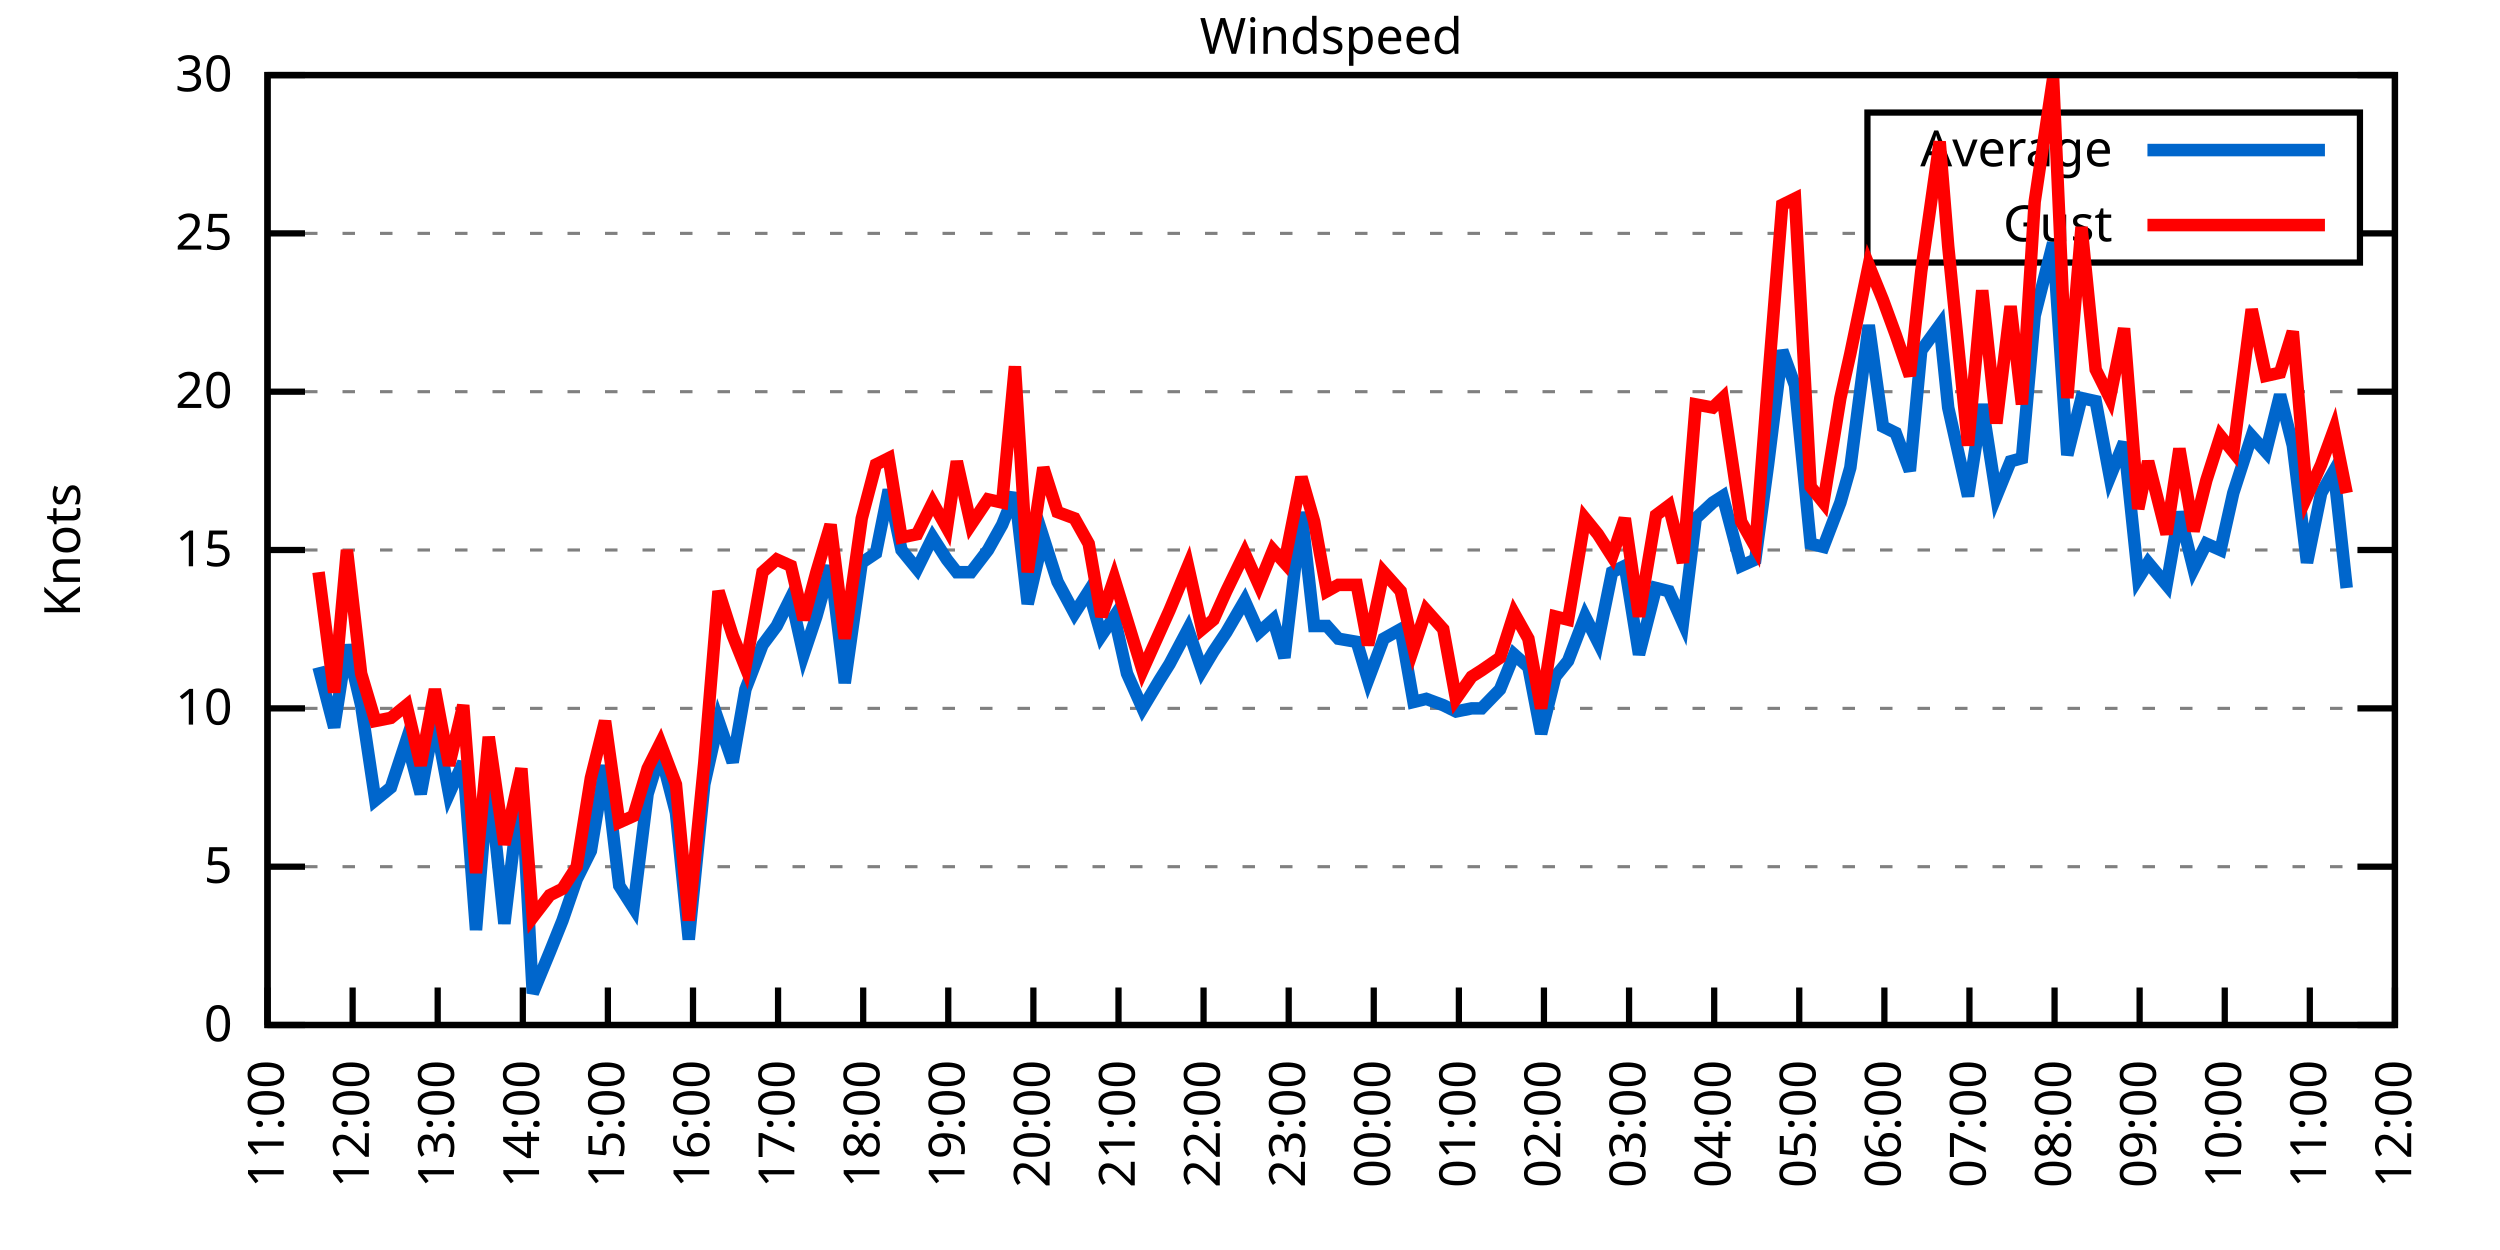
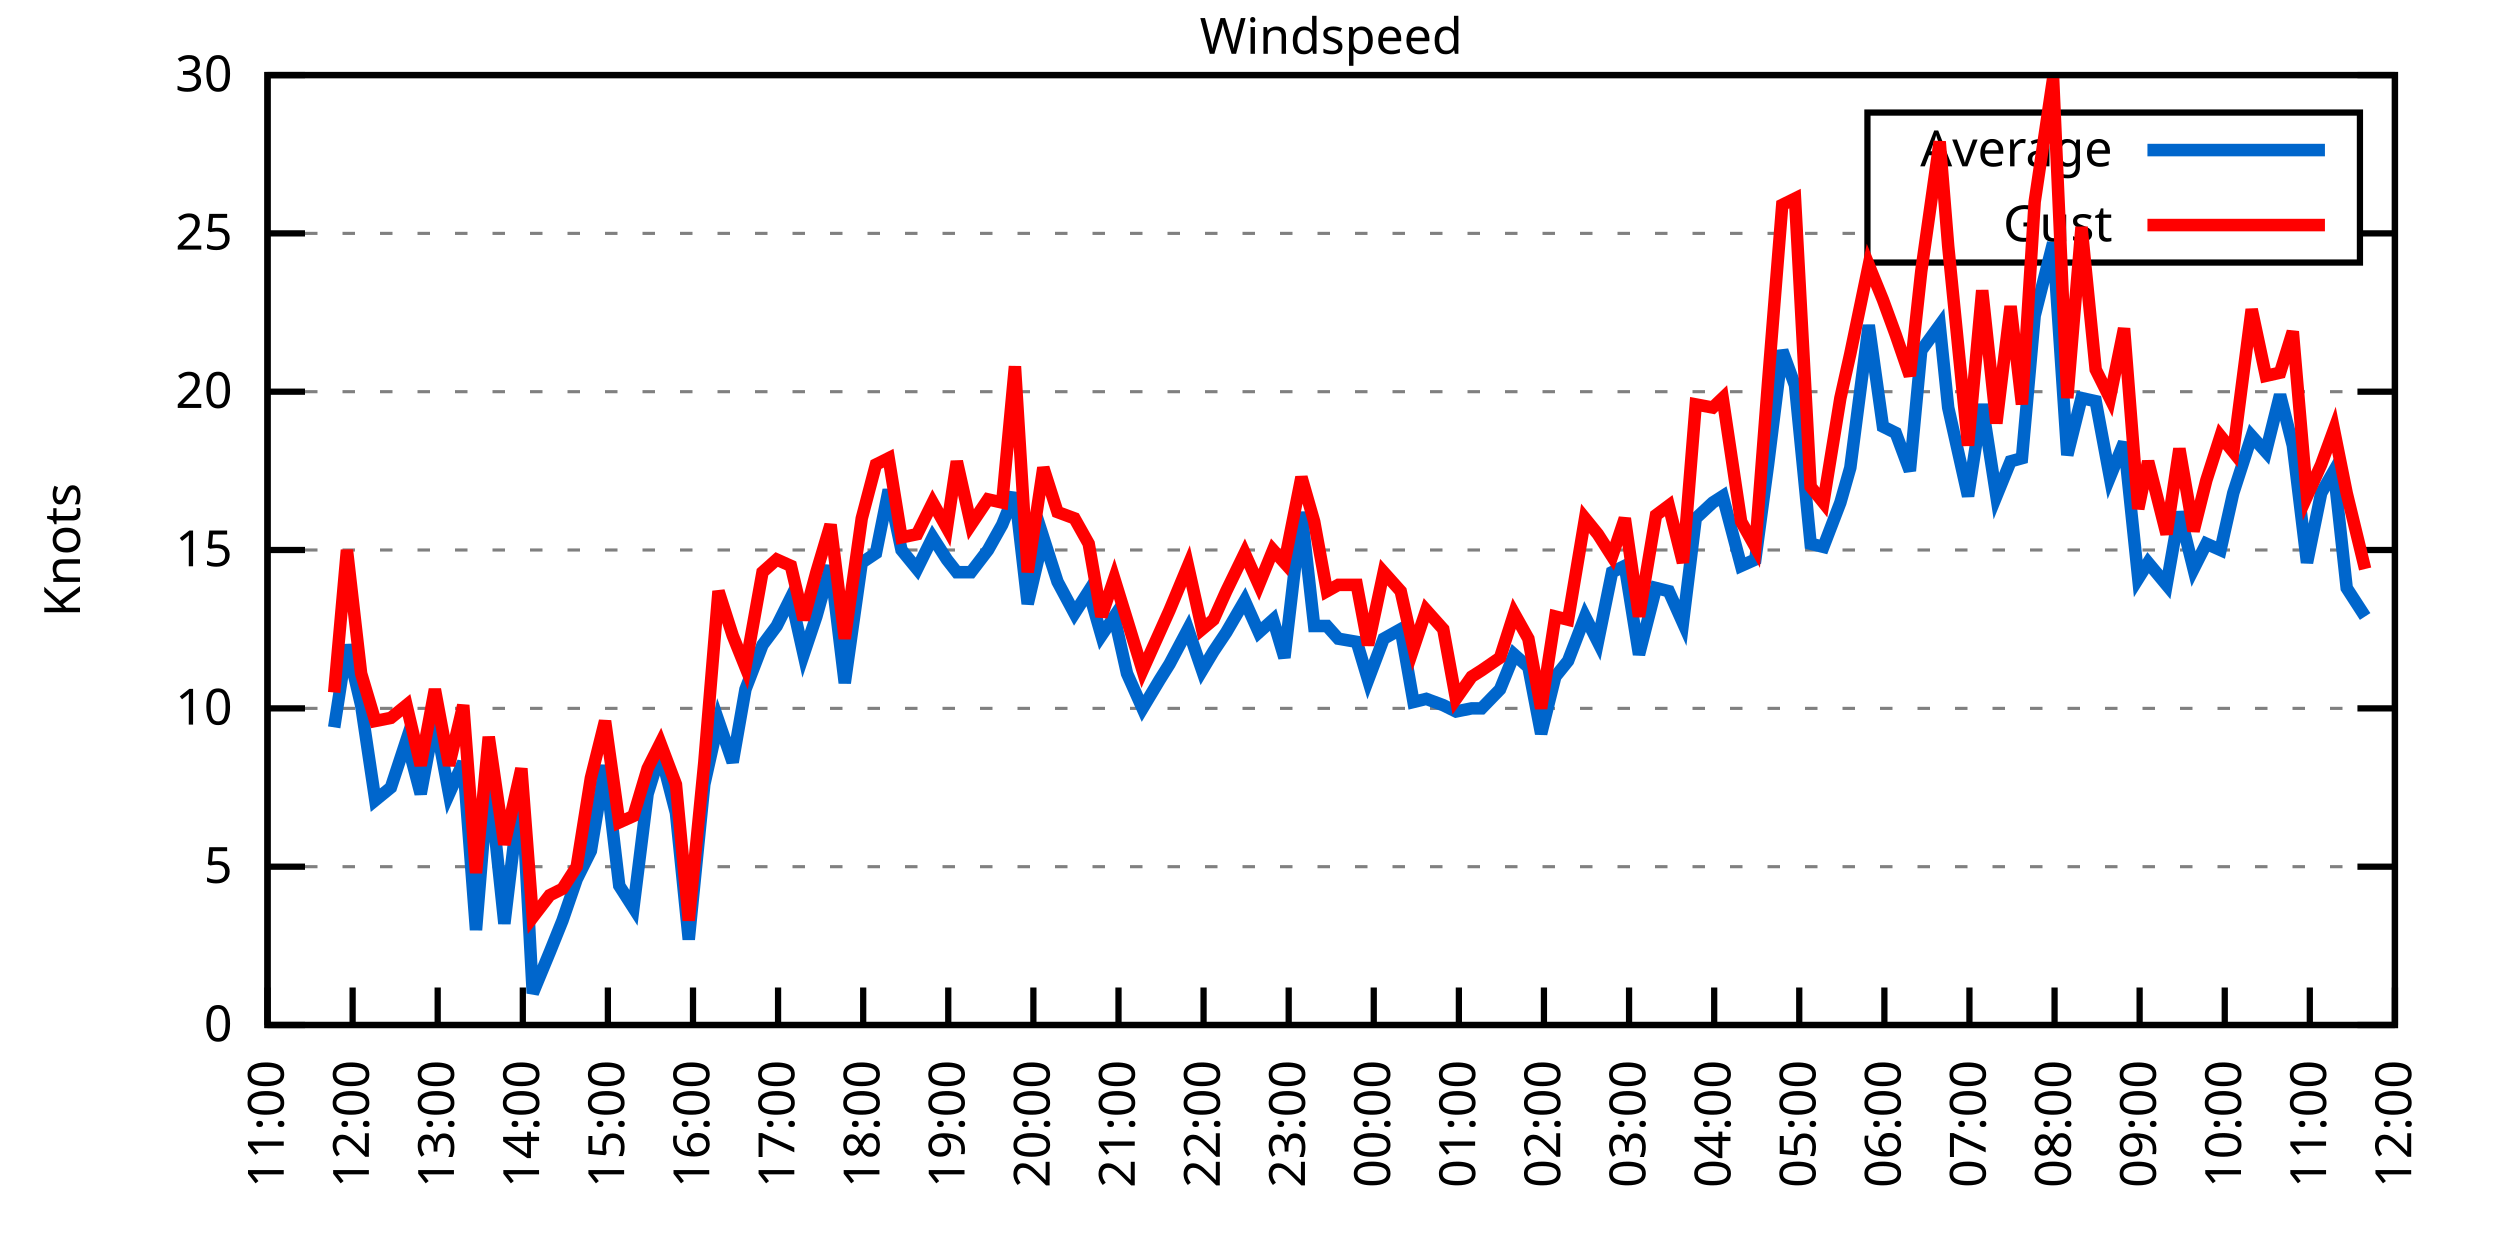
<svg xmlns="http://www.w3.org/2000/svg" xmlns:xlink="http://www.w3.org/1999/xlink" width="400" height="200" viewBox="0 0 400 200">
  <g id="gnuplot_canvas">
    <rect x="0" y="0" width="400" height="200" fill="none" />
    <defs>
      <circle id="gpDot" r="0.5" stroke-width="0.5" stroke="currentColor" />
      <path id="gpPt0" stroke-width="0.333" stroke="currentColor" d="M-1,0 h2 M0,-1 v2" />
      <path id="gpPt1" stroke-width="0.333" stroke="currentColor" d="M-1,-1 L1,1 M1,-1 L-1,1" />
      <path id="gpPt2" stroke-width="0.333" stroke="currentColor" d="M-1,0 L1,0 M0,-1 L0,1 M-1,-1 L1,1 M-1,1 L1,-1" />
      <rect id="gpPt3" stroke-width="0.333" stroke="currentColor" x="-1" y="-1" width="2" height="2" />
      <rect id="gpPt4" stroke-width="0.333" stroke="currentColor" fill="currentColor" x="-1" y="-1" width="2" height="2" />
      <circle id="gpPt5" stroke-width="0.333" stroke="currentColor" cx="0" cy="0" r="1" />
      <use xlink:href="#gpPt5" id="gpPt6" fill="currentColor" stroke="none" />
      <path id="gpPt7" stroke-width="0.333" stroke="currentColor" d="M0,-1.33 L-1.33,0.67 L1.33,0.67 z" />
      <use xlink:href="#gpPt7" id="gpPt8" fill="currentColor" stroke="none" />
      <use xlink:href="#gpPt7" id="gpPt9" stroke="currentColor" transform="rotate(180)" />
      <use xlink:href="#gpPt9" id="gpPt10" fill="currentColor" stroke="none" />
      <use xlink:href="#gpPt3" id="gpPt11" stroke="currentColor" transform="rotate(45)" />
      <use xlink:href="#gpPt11" id="gpPt12" fill="currentColor" stroke="none" />
      <path id="gpPt13" stroke-width="0.333" stroke="currentColor" d="M0,1.330 L1.265,0.411 L0.782,-1.067 L-0.782,-1.076 L-1.265,0.411 z" />
      <use xlink:href="#gpPt13" id="gpPt14" fill="currentColor" stroke="none" />
      <filter id="textbox" filterUnits="objectBoundingBox" x="0" y="0" height="1" width="1">
        <feFlood flood-color="white" flood-opacity="1" result="bgnd" />
        <feComposite in="SourceGraphic" in2="bgnd" operator="atop" />
      </filter>
      <filter id="greybox" filterUnits="objectBoundingBox" x="0" y="0" height="1" width="1">
        <feFlood flood-color="lightgrey" flood-opacity="1" result="grey" />
        <feComposite in="SourceGraphic" in2="grey" operator="atop" />
      </filter>
    </defs>
    <g fill="none" color="white" stroke="currentColor" stroke-width="1.00" stroke-linecap="butt" stroke-linejoin="miter">
</g>
    <g fill="none" color="black" stroke="currentColor" stroke-width="1.00" stroke-linecap="butt" stroke-linejoin="miter">
      <g stroke="none" shape-rendering="crispEdges">
        <polygon fill="rgb(255, 255, 255)" points="42.80,164.00 383.18,164.00 383.18,12.02 42.80,12.02 " />
      </g>
    </g>
    <g fill="none" color="black" stroke="currentColor" stroke-width="1.00" stroke-linecap="butt" stroke-linejoin="miter">
</g>
    <g fill="none" color="black" stroke="black" stroke-width="0.50" stroke-linecap="butt" stroke-linejoin="miter">
</g>
    <g fill="none" color="gray" stroke="currentColor" stroke-width="0.50" stroke-linecap="butt" stroke-linejoin="miter">
      <path stroke="gray" stroke-dasharray="2,4" class="gridline" d="M42.80,164.00 L383.19,164.00  " />
    </g>
    <g fill="none" color="gray" stroke="gray" stroke-width="1.00" stroke-linecap="butt" stroke-linejoin="miter">
</g>
    <g fill="none" color="black" stroke="currentColor" stroke-width="1.00" stroke-linecap="butt" stroke-linejoin="miter">
      <path stroke="black" d="M42.80,164.00 L48.80,164.00 M383.19,164.00 L377.19,164.00  " />
      <g transform="translate(37.20,166.60)" stroke="none" fill="black" font-family="Sans" font-size="8.00" text-anchor="end">
        <text>
          <tspan font-family="Sans"> 0</tspan>
        </text>
      </g>
    </g>
    <g fill="none" color="black" stroke="currentColor" stroke-width="1.00" stroke-linecap="butt" stroke-linejoin="miter">
</g>
    <g fill="none" color="black" stroke="black" stroke-width="0.50" stroke-linecap="butt" stroke-linejoin="miter">
</g>
    <g fill="none" color="gray" stroke="currentColor" stroke-width="0.50" stroke-linecap="butt" stroke-linejoin="miter">
      <path stroke="gray" stroke-dasharray="2,4" class="gridline" d="M42.80,138.67 L383.19,138.67  " />
    </g>
    <g fill="none" color="gray" stroke="gray" stroke-width="1.00" stroke-linecap="butt" stroke-linejoin="miter">
</g>
    <g fill="none" color="black" stroke="currentColor" stroke-width="1.00" stroke-linecap="butt" stroke-linejoin="miter">
      <path stroke="black" d="M42.80,138.67 L48.80,138.67 M383.19,138.67 L377.19,138.67  " />
      <g transform="translate(37.20,141.27)" stroke="none" fill="black" font-family="Sans" font-size="8.00" text-anchor="end">
        <text>
          <tspan font-family="Sans"> 5</tspan>
        </text>
      </g>
    </g>
    <g fill="none" color="black" stroke="currentColor" stroke-width="1.00" stroke-linecap="butt" stroke-linejoin="miter">
</g>
    <g fill="none" color="black" stroke="black" stroke-width="0.50" stroke-linecap="butt" stroke-linejoin="miter">
</g>
    <g fill="none" color="gray" stroke="currentColor" stroke-width="0.50" stroke-linecap="butt" stroke-linejoin="miter">
      <path stroke="gray" stroke-dasharray="2,4" class="gridline" d="M42.80,113.34 L383.19,113.34  " />
    </g>
    <g fill="none" color="gray" stroke="gray" stroke-width="1.00" stroke-linecap="butt" stroke-linejoin="miter">
</g>
    <g fill="none" color="black" stroke="currentColor" stroke-width="1.00" stroke-linecap="butt" stroke-linejoin="miter">
      <path stroke="black" d="M42.80,113.34 L48.80,113.34 M383.19,113.34 L377.19,113.34  " />
      <g transform="translate(37.20,115.94)" stroke="none" fill="black" font-family="Sans" font-size="8.00" text-anchor="end">
        <text>
          <tspan font-family="Sans"> 10</tspan>
        </text>
      </g>
    </g>
    <g fill="none" color="black" stroke="currentColor" stroke-width="1.00" stroke-linecap="butt" stroke-linejoin="miter">
</g>
    <g fill="none" color="black" stroke="black" stroke-width="0.50" stroke-linecap="butt" stroke-linejoin="miter">
</g>
    <g fill="none" color="gray" stroke="currentColor" stroke-width="0.50" stroke-linecap="butt" stroke-linejoin="miter">
      <path stroke="gray" stroke-dasharray="2,4" class="gridline" d="M42.80,88.00 L383.19,88.00  " />
    </g>
    <g fill="none" color="gray" stroke="gray" stroke-width="1.00" stroke-linecap="butt" stroke-linejoin="miter">
</g>
    <g fill="none" color="black" stroke="currentColor" stroke-width="1.00" stroke-linecap="butt" stroke-linejoin="miter">
      <path stroke="black" d="M42.80,88.00 L48.80,88.00 M383.19,88.00 L377.19,88.00  " />
      <g transform="translate(37.20,90.60)" stroke="none" fill="black" font-family="Sans" font-size="8.00" text-anchor="end">
        <text>
          <tspan font-family="Sans"> 15</tspan>
        </text>
      </g>
    </g>
    <g fill="none" color="black" stroke="currentColor" stroke-width="1.00" stroke-linecap="butt" stroke-linejoin="miter">
</g>
    <g fill="none" color="black" stroke="black" stroke-width="0.50" stroke-linecap="butt" stroke-linejoin="miter">
</g>
    <g fill="none" color="gray" stroke="currentColor" stroke-width="0.50" stroke-linecap="butt" stroke-linejoin="miter">
      <path stroke="gray" stroke-dasharray="2,4" class="gridline" d="M42.80,62.67 L383.19,62.67  " />
    </g>
    <g fill="none" color="gray" stroke="gray" stroke-width="1.00" stroke-linecap="butt" stroke-linejoin="miter">
</g>
    <g fill="none" color="black" stroke="currentColor" stroke-width="1.00" stroke-linecap="butt" stroke-linejoin="miter">
      <path stroke="black" d="M42.80,62.67 L48.80,62.67 M383.19,62.67 L377.19,62.67  " />
      <g transform="translate(37.20,65.27)" stroke="none" fill="black" font-family="Sans" font-size="8.00" text-anchor="end">
        <text>
          <tspan font-family="Sans"> 20</tspan>
        </text>
      </g>
    </g>
    <g fill="none" color="black" stroke="currentColor" stroke-width="1.00" stroke-linecap="butt" stroke-linejoin="miter">
</g>
    <g fill="none" color="black" stroke="black" stroke-width="0.50" stroke-linecap="butt" stroke-linejoin="miter">
</g>
    <g fill="none" color="gray" stroke="currentColor" stroke-width="0.50" stroke-linecap="butt" stroke-linejoin="miter">
      <path stroke="gray" stroke-dasharray="2,4" class="gridline" d="M42.80,37.34 L298.79,37.34 M377.59,37.34 L383.19,37.34  " />
    </g>
    <g fill="none" color="gray" stroke="gray" stroke-width="1.00" stroke-linecap="butt" stroke-linejoin="miter">
</g>
    <g fill="none" color="black" stroke="currentColor" stroke-width="1.00" stroke-linecap="butt" stroke-linejoin="miter">
      <path stroke="black" d="M42.80,37.34 L48.80,37.34 M383.19,37.34 L377.19,37.34  " />
      <g transform="translate(37.20,39.94)" stroke="none" fill="black" font-family="Sans" font-size="8.00" text-anchor="end">
        <text>
          <tspan font-family="Sans"> 25</tspan>
        </text>
      </g>
    </g>
    <g fill="none" color="black" stroke="currentColor" stroke-width="1.00" stroke-linecap="butt" stroke-linejoin="miter">
</g>
    <g fill="none" color="black" stroke="black" stroke-width="0.50" stroke-linecap="butt" stroke-linejoin="miter">
</g>
    <g fill="none" color="gray" stroke="currentColor" stroke-width="0.50" stroke-linecap="butt" stroke-linejoin="miter">
      <path stroke="gray" stroke-dasharray="2,4" class="gridline" d="M42.80,12.01 L383.19,12.01  " />
    </g>
    <g fill="none" color="gray" stroke="gray" stroke-width="1.00" stroke-linecap="butt" stroke-linejoin="miter">
</g>
    <g fill="none" color="black" stroke="currentColor" stroke-width="1.00" stroke-linecap="butt" stroke-linejoin="miter">
      <path stroke="black" d="M42.80,12.01 L48.80,12.01 M383.19,12.01 L377.19,12.01  " />
      <g transform="translate(37.20,14.61)" stroke="none" fill="black" font-family="Sans" font-size="8.00" text-anchor="end">
        <text>
          <tspan font-family="Sans"> 30</tspan>
        </text>
      </g>
    </g>
    <g fill="none" color="black" stroke="currentColor" stroke-width="1.00" stroke-linecap="butt" stroke-linejoin="miter">
      <path stroke="black" d="M42.80,164.00 L42.80,158.00  " />
      <g transform="translate(45.40,169.60) rotate(270.00)" stroke="none" fill="black" font-family="Sans" font-size="8.00" text-anchor="end">
        <text>
          <tspan font-family="Sans">11:00</tspan>
        </text>
      </g>
    </g>
    <g fill="none" color="black" stroke="currentColor" stroke-width="1.00" stroke-linecap="butt" stroke-linejoin="miter">
      <path stroke="black" d="M56.42,164.00 L56.42,158.00  " />
      <g transform="translate(59.02,169.60) rotate(270.00)" stroke="none" fill="black" font-family="Sans" font-size="8.00" text-anchor="end">
        <text>
          <tspan font-family="Sans">12:00</tspan>
        </text>
      </g>
    </g>
    <g fill="none" color="black" stroke="currentColor" stroke-width="1.00" stroke-linecap="butt" stroke-linejoin="miter">
      <path stroke="black" d="M70.03,164.00 L70.03,158.00  " />
      <g transform="translate(72.63,169.60) rotate(270.00)" stroke="none" fill="black" font-family="Sans" font-size="8.00" text-anchor="end">
        <text>
          <tspan font-family="Sans">13:00</tspan>
        </text>
      </g>
    </g>
    <g fill="none" color="black" stroke="currentColor" stroke-width="1.00" stroke-linecap="butt" stroke-linejoin="miter">
      <path stroke="black" d="M83.65,164.00 L83.65,158.00  " />
      <g transform="translate(86.25,169.60) rotate(270.00)" stroke="none" fill="black" font-family="Sans" font-size="8.00" text-anchor="end">
        <text>
          <tspan font-family="Sans">14:00</tspan>
        </text>
      </g>
    </g>
    <g fill="none" color="black" stroke="currentColor" stroke-width="1.00" stroke-linecap="butt" stroke-linejoin="miter">
      <path stroke="black" d="M97.26,164.00 L97.26,158.00  " />
      <g transform="translate(99.86,169.60) rotate(270.00)" stroke="none" fill="black" font-family="Sans" font-size="8.00" text-anchor="end">
        <text>
          <tspan font-family="Sans">15:00</tspan>
        </text>
      </g>
    </g>
    <g fill="none" color="black" stroke="currentColor" stroke-width="1.00" stroke-linecap="butt" stroke-linejoin="miter">
      <path stroke="black" d="M110.88,164.00 L110.88,158.00  " />
      <g transform="translate(113.48,169.60) rotate(270.00)" stroke="none" fill="black" font-family="Sans" font-size="8.00" text-anchor="end">
        <text>
          <tspan font-family="Sans">16:00</tspan>
        </text>
      </g>
    </g>
    <g fill="none" color="black" stroke="currentColor" stroke-width="1.00" stroke-linecap="butt" stroke-linejoin="miter">
      <path stroke="black" d="M124.49,164.00 L124.49,158.00  " />
      <g transform="translate(127.09,169.60) rotate(270.00)" stroke="none" fill="black" font-family="Sans" font-size="8.00" text-anchor="end">
        <text>
          <tspan font-family="Sans">17:00</tspan>
        </text>
      </g>
    </g>
    <g fill="none" color="black" stroke="currentColor" stroke-width="1.00" stroke-linecap="butt" stroke-linejoin="miter">
      <path stroke="black" d="M138.11,164.00 L138.11,158.00  " />
      <g transform="translate(140.71,169.60) rotate(270.00)" stroke="none" fill="black" font-family="Sans" font-size="8.00" text-anchor="end">
        <text>
          <tspan font-family="Sans">18:00</tspan>
        </text>
      </g>
    </g>
    <g fill="none" color="black" stroke="currentColor" stroke-width="1.00" stroke-linecap="butt" stroke-linejoin="miter">
      <path stroke="black" d="M151.72,164.00 L151.72,158.00  " />
      <g transform="translate(154.32,169.60) rotate(270.00)" stroke="none" fill="black" font-family="Sans" font-size="8.00" text-anchor="end">
        <text>
          <tspan font-family="Sans">19:00</tspan>
        </text>
      </g>
    </g>
    <g fill="none" color="black" stroke="currentColor" stroke-width="1.00" stroke-linecap="butt" stroke-linejoin="miter">
      <path stroke="black" d="M165.34,164.00 L165.34,158.00  " />
      <g transform="translate(167.94,169.60) rotate(270.00)" stroke="none" fill="black" font-family="Sans" font-size="8.00" text-anchor="end">
        <text>
          <tspan font-family="Sans">20:00</tspan>
        </text>
      </g>
    </g>
    <g fill="none" color="black" stroke="currentColor" stroke-width="1.00" stroke-linecap="butt" stroke-linejoin="miter">
      <path stroke="black" d="M178.96,164.00 L178.96,158.00  " />
      <g transform="translate(181.56,169.60) rotate(270.00)" stroke="none" fill="black" font-family="Sans" font-size="8.00" text-anchor="end">
        <text>
          <tspan font-family="Sans">21:00</tspan>
        </text>
      </g>
    </g>
    <g fill="none" color="black" stroke="currentColor" stroke-width="1.00" stroke-linecap="butt" stroke-linejoin="miter">
      <path stroke="black" d="M192.57,164.00 L192.57,158.00  " />
      <g transform="translate(195.17,169.60) rotate(270.00)" stroke="none" fill="black" font-family="Sans" font-size="8.00" text-anchor="end">
        <text>
          <tspan font-family="Sans">22:00</tspan>
        </text>
      </g>
    </g>
    <g fill="none" color="black" stroke="currentColor" stroke-width="1.00" stroke-linecap="butt" stroke-linejoin="miter">
      <path stroke="black" d="M206.19,164.00 L206.19,158.00  " />
      <g transform="translate(208.79,169.60) rotate(270.00)" stroke="none" fill="black" font-family="Sans" font-size="8.00" text-anchor="end">
        <text>
          <tspan font-family="Sans">23:00</tspan>
        </text>
      </g>
    </g>
    <g fill="none" color="black" stroke="currentColor" stroke-width="1.00" stroke-linecap="butt" stroke-linejoin="miter">
      <path stroke="black" d="M219.80,164.00 L219.80,158.00  " />
      <g transform="translate(222.40,169.60) rotate(270.00)" stroke="none" fill="black" font-family="Sans" font-size="8.00" text-anchor="end">
        <text>
          <tspan font-family="Sans">00:00</tspan>
        </text>
      </g>
    </g>
    <g fill="none" color="black" stroke="currentColor" stroke-width="1.00" stroke-linecap="butt" stroke-linejoin="miter">
      <path stroke="black" d="M233.42,164.00 L233.42,158.00  " />
      <g transform="translate(236.02,169.60) rotate(270.00)" stroke="none" fill="black" font-family="Sans" font-size="8.00" text-anchor="end">
        <text>
          <tspan font-family="Sans">01:00</tspan>
        </text>
      </g>
    </g>
    <g fill="none" color="black" stroke="currentColor" stroke-width="1.00" stroke-linecap="butt" stroke-linejoin="miter">
      <path stroke="black" d="M247.03,164.00 L247.03,158.00  " />
      <g transform="translate(249.63,169.60) rotate(270.00)" stroke="none" fill="black" font-family="Sans" font-size="8.00" text-anchor="end">
        <text>
          <tspan font-family="Sans">02:00</tspan>
        </text>
      </g>
    </g>
    <g fill="none" color="black" stroke="currentColor" stroke-width="1.00" stroke-linecap="butt" stroke-linejoin="miter">
      <path stroke="black" d="M260.65,164.00 L260.65,158.00  " />
      <g transform="translate(263.25,169.60) rotate(270.00)" stroke="none" fill="black" font-family="Sans" font-size="8.00" text-anchor="end">
        <text>
          <tspan font-family="Sans">03:00</tspan>
        </text>
      </g>
    </g>
    <g fill="none" color="black" stroke="currentColor" stroke-width="1.00" stroke-linecap="butt" stroke-linejoin="miter">
      <path stroke="black" d="M274.27,164.00 L274.27,158.00  " />
      <g transform="translate(276.87,169.60) rotate(270.00)" stroke="none" fill="black" font-family="Sans" font-size="8.00" text-anchor="end">
        <text>
          <tspan font-family="Sans">04:00</tspan>
        </text>
      </g>
    </g>
    <g fill="none" color="black" stroke="currentColor" stroke-width="1.00" stroke-linecap="butt" stroke-linejoin="miter">
      <path stroke="black" d="M287.88,164.00 L287.88,158.00  " />
      <g transform="translate(290.48,169.60) rotate(270.00)" stroke="none" fill="black" font-family="Sans" font-size="8.00" text-anchor="end">
        <text>
          <tspan font-family="Sans">05:00</tspan>
        </text>
      </g>
    </g>
    <g fill="none" color="black" stroke="currentColor" stroke-width="1.00" stroke-linecap="butt" stroke-linejoin="miter">
      <path stroke="black" d="M301.50,164.00 L301.50,158.00  " />
      <g transform="translate(304.10,169.60) rotate(270.00)" stroke="none" fill="black" font-family="Sans" font-size="8.00" text-anchor="end">
        <text>
          <tspan font-family="Sans">06:00</tspan>
        </text>
      </g>
    </g>
    <g fill="none" color="black" stroke="currentColor" stroke-width="1.00" stroke-linecap="butt" stroke-linejoin="miter">
      <path stroke="black" d="M315.11,164.00 L315.11,158.00  " />
      <g transform="translate(317.71,169.60) rotate(270.00)" stroke="none" fill="black" font-family="Sans" font-size="8.00" text-anchor="end">
        <text>
          <tspan font-family="Sans">07:00</tspan>
        </text>
      </g>
    </g>
    <g fill="none" color="black" stroke="currentColor" stroke-width="1.00" stroke-linecap="butt" stroke-linejoin="miter">
      <path stroke="black" d="M328.73,164.00 L328.73,158.00  " />
      <g transform="translate(331.33,169.60) rotate(270.00)" stroke="none" fill="black" font-family="Sans" font-size="8.00" text-anchor="end">
        <text>
          <tspan font-family="Sans">08:00</tspan>
        </text>
      </g>
    </g>
    <g fill="none" color="black" stroke="currentColor" stroke-width="1.00" stroke-linecap="butt" stroke-linejoin="miter">
      <path stroke="black" d="M342.34,164.00 L342.34,158.00  " />
      <g transform="translate(344.94,169.60) rotate(270.00)" stroke="none" fill="black" font-family="Sans" font-size="8.00" text-anchor="end">
        <text>
          <tspan font-family="Sans">09:00</tspan>
        </text>
      </g>
    </g>
    <g fill="none" color="black" stroke="currentColor" stroke-width="1.00" stroke-linecap="butt" stroke-linejoin="miter">
      <path stroke="black" d="M355.96,164.00 L355.96,158.00  " />
      <g transform="translate(358.56,169.60) rotate(270.00)" stroke="none" fill="black" font-family="Sans" font-size="8.00" text-anchor="end">
        <text>
          <tspan font-family="Sans">10:00</tspan>
        </text>
      </g>
    </g>
    <g fill="none" color="black" stroke="currentColor" stroke-width="1.00" stroke-linecap="butt" stroke-linejoin="miter">
      <path stroke="black" d="M369.57,164.00 L369.57,158.00  " />
      <g transform="translate(372.17,169.60) rotate(270.00)" stroke="none" fill="black" font-family="Sans" font-size="8.00" text-anchor="end">
        <text>
          <tspan font-family="Sans">11:00</tspan>
        </text>
      </g>
    </g>
    <g fill="none" color="black" stroke="currentColor" stroke-width="1.00" stroke-linecap="butt" stroke-linejoin="miter">
      <path stroke="black" d="M383.19,164.00 L383.19,158.00  " />
      <g transform="translate(385.79,169.60) rotate(270.00)" stroke="none" fill="black" font-family="Sans" font-size="8.00" text-anchor="end">
        <text>
          <tspan font-family="Sans">12:00</tspan>
        </text>
      </g>
    </g>
    <g fill="none" color="black" stroke="currentColor" stroke-width="1.00" stroke-linecap="butt" stroke-linejoin="miter">
</g>
    <g fill="none" color="black" stroke="currentColor" stroke-width="1.00" stroke-linecap="butt" stroke-linejoin="miter">
      <path stroke="black" d="M42.80,12.01 L42.80,164.00 L383.19,164.00 L383.19,12.01 L42.80,12.01 Z  " />
    </g>
    <g fill="none" color="black" stroke="currentColor" stroke-width="1.00" stroke-linecap="butt" stroke-linejoin="miter">
</g>
    <g fill="none" color="black" stroke="currentColor" stroke-width="1.00" stroke-linecap="butt" stroke-linejoin="miter">
      <path stroke="black" d="M298.79,42.01 L298.79,18.01 L377.59,18.01 L377.59,42.01 L298.79,42.01 Z  " />
    </g>
    <g id="Windspeed_plot_1">
      <g fill="none" color="white" stroke="black" stroke-width="2.00" stroke-linecap="butt" stroke-linejoin="miter">
</g>
      <g fill="none" color="black" stroke="currentColor" stroke-width="2.00" stroke-linecap="butt" stroke-linejoin="miter">
        <g transform="translate(337.99,26.61)" stroke="none" fill="black" font-family="Sans" font-size="8.00" text-anchor="end">
          <text>
            <tspan font-family="Sans">Average</tspan>
          </text>
        </g>
      </g>
      <g fill="none" color="black" stroke="currentColor" stroke-width="2.00" stroke-linecap="butt" stroke-linejoin="miter">
-         <path stroke="rgb(  0, 102, 204)" d="M343.59,24.01 L371.99,24.01 M50.97,106.75 L53.47,116.38 L55.51,103.20 L57.78,112.83 L60.05,128.03 L62.54,126.00   L65.04,118.40 L67.31,127.02 L69.58,114.86 L71.85,127.02 L74.12,121.95 L76.16,148.80 L78.20,123.98 L80.70,147.79   L83.42,124.99 L85.24,158.93 L87.96,152.35 L90.00,147.28 L92.27,140.69 L94.54,136.14 L96.81,122.46 L99.08,141.71   L101.35,145.25 L103.62,127.02 L105.66,120.43 L108.15,130.06 L110.20,150.32 L112.69,125.50 L114.96,115.36 L117.23,121.95   L119.27,110.30 L122.00,103.20 L124.27,100.16 L126.54,95.60 L128.58,104.72 L130.62,98.64 L132.89,90.54 L135.16,109.28   L137.88,90.03 L140.15,88.51 L142.19,78.38 L144.24,88.00 L146.73,91.04 L149.23,85.98 L151.50,89.52 L153.09,91.55   L155.36,91.55 L158.08,88.00 L160.35,83.95 L162.39,78.89 L164.43,96.62 L166.93,85.98 L169.20,93.07 L171.92,98.14   L174.19,94.59 L176.23,101.68 L178.28,98.64 L180.32,107.76 L182.81,113.34 L185.54,108.78 L187.13,106.24 L190.08,100.67   L192.34,107.26 L194.16,104.22 L196.20,101.18 L199.15,96.11 L201.42,101.18 L203.69,99.15 L205.51,105.23 L208.23,81.93   L210.27,100.16 L212.31,100.16 L214.13,102.19 L217.08,102.70 L218.90,108.78 L221.39,102.19 L224.11,100.67 L226.16,112.32   L228.20,111.82 L230.92,112.83 L232.96,113.84 L235.46,113.34 L237.05,113.34 L240.00,110.30 L242.27,104.72 L244.54,106.75   L246.58,117.39 L248.85,108.27 L250.89,105.74 L253.61,98.64 L255.66,102.70 L257.93,91.55 L259.97,90.54 L262.24,104.72   L264.96,94.08 L267.00,94.59 L269.27,99.66 L271.32,82.94 L274.04,80.41 L275.63,79.39 L278.58,90.54 L280.85,89.52   L282.89,74.33 L285.16,56.09 L287.20,61.66 L289.70,86.99 L291.74,87.50 L294.46,80.41 L296.05,74.83 L299.00,52.03   L301.27,68.25 L303.31,69.26 L305.58,75.34 L307.40,56.09 L310.35,52.03 L311.71,65.21 L314.89,79.39 L317.15,64.70   L319.42,79.39 L321.69,73.82 L323.51,73.31 L325.55,50.51 L328.50,38.86 L330.77,72.81 L333.04,63.69 L335.31,64.19   L337.58,76.35 L339.85,70.78 L342.12,92.56 L343.70,90.03 L346.65,93.58 L348.70,81.93 L350.97,91.04 L353.01,86.99   L355.28,88.00 L357.32,78.89 L360.27,69.77 L362.54,72.30 L364.81,63.18 L366.85,71.29 L369.12,90.03 L371.39,78.89   L373.43,75.34 L375.47,94.08  " />
+         <path stroke="rgb(  0, 102, 204)" d="M343.59,24.01 L371.99,24.01 M53.47,116.38 L55.51,103.20 L57.78,112.83 L60.05,128.03 L62.54,126.00 L65.04,118.40   L67.31,127.02 L69.58,114.86 L71.85,127.02 L74.12,121.95 L76.16,148.80 L78.20,123.98 L80.70,147.79 L83.42,124.99   L85.24,158.93 L87.96,152.35 L90.00,147.28 L92.27,140.69 L94.54,136.14 L96.81,122.46 L99.08,141.71 L101.35,145.25   L103.62,127.02 L105.66,120.43 L108.15,130.06 L110.20,150.32 L112.69,125.50 L114.96,115.36 L117.23,121.95 L119.27,110.30   L122.00,103.20 L124.27,100.16 L126.54,95.60 L128.58,104.72 L130.62,98.64 L132.89,90.54 L135.16,109.28 L137.88,90.03   L140.15,88.51 L142.19,78.38 L144.24,88.00 L146.73,91.04 L149.23,85.98 L151.50,89.52 L153.09,91.55 L155.36,91.55   L158.08,88.00 L160.35,83.95 L162.39,78.89 L164.43,96.62 L166.93,85.98 L169.20,93.07 L171.92,98.14 L174.19,94.59   L176.23,101.68 L178.28,98.64 L180.32,107.76 L182.81,113.34 L185.54,108.78 L187.13,106.24 L190.08,100.67 L192.34,107.26   L194.16,104.22 L196.20,101.18 L199.15,96.11 L201.42,101.18 L203.69,99.15 L205.51,105.23 L208.23,81.93 L210.27,100.16   L212.31,100.16 L214.13,102.19 L217.08,102.70 L218.90,108.78 L221.39,102.19 L224.11,100.67 L226.16,112.32 L228.20,111.82   L230.92,112.83 L232.96,113.84 L235.46,113.34 L237.05,113.34 L240.00,110.30 L242.27,104.72 L244.54,106.75 L246.58,117.39   L248.85,108.27 L250.89,105.74 L253.61,98.64 L255.66,102.70 L257.93,91.55 L259.97,90.54 L262.24,104.72 L264.96,94.08   L267.00,94.59 L269.27,99.66 L271.32,82.94 L274.04,80.41 L275.63,79.39 L278.58,90.54 L280.85,89.52 L282.89,74.33   L285.16,56.09 L287.20,61.66 L289.70,86.99 L291.74,87.50 L294.46,80.41 L296.05,74.83 L299.00,52.03 L301.27,68.25   L303.31,69.26 L305.58,75.34 L307.40,56.09 L310.35,52.03 L311.71,65.21 L314.89,79.39 L317.15,64.70 L319.42,79.39   L321.69,73.82 L323.51,73.31 L325.55,50.51 L328.50,38.86 L330.77,72.81 L333.04,63.69 L335.31,64.19 L337.58,76.35   L339.85,70.78 L342.12,92.56 L343.70,90.03 L346.65,93.58 L348.70,81.93 L350.97,91.04 L353.01,86.99 L355.28,88.00   L357.32,78.89 L360.27,69.77 L362.54,72.30 L364.81,63.18 L366.85,71.29 L369.12,90.03 L371.39,78.89 L373.43,75.34   L375.47,94.08 L378.42,98.64  " />
      </g>
    </g>
    <g id="Windspeed_plot_2">
      <g fill="none" color="black" stroke="currentColor" stroke-width="2.00" stroke-linecap="butt" stroke-linejoin="miter">
        <g transform="translate(337.99,38.61)" stroke="none" fill="black" font-family="Sans" font-size="8.00" text-anchor="end">
          <text>
            <tspan font-family="Sans">Gust</tspan>
          </text>
        </g>
      </g>
      <g fill="none" color="black" stroke="currentColor" stroke-width="2.00" stroke-linecap="butt" stroke-linejoin="miter">
-         <path stroke="rgb(255,   0,   0)" d="M343.59,36.01 L371.99,36.01 M50.97,91.55 L53.47,110.80 L55.51,88.00 L57.78,107.76 L60.05,115.36 L62.54,114.86   L65.04,112.83 L67.31,122.46 L69.58,110.30 L71.85,122.46 L74.12,112.83 L76.16,139.68 L78.20,117.90 L80.70,135.12   L83.42,122.96 L85.24,146.77 L87.96,143.23 L90.00,142.21 L92.27,138.67 L94.54,124.48 L96.81,115.36 L99.08,131.58   L101.35,130.56 L103.62,122.96 L105.66,118.91 L108.15,125.50 L110.20,147.28 L112.69,121.95 L114.96,94.59 L117.23,101.68   L119.27,106.75 L122.00,91.55 L124.27,89.52 L126.54,90.54 L128.58,99.15 L130.62,91.55 L132.89,83.95 L135.16,102.19   L137.88,82.94 L140.15,74.33 L142.19,73.31 L144.24,85.98 L146.73,85.47 L149.23,80.41 L151.50,84.46 L153.09,73.82   L155.36,83.95 L158.08,79.90 L160.35,80.41 L162.39,58.62 L164.43,91.55 L166.93,74.83 L169.20,81.93 L171.92,82.94   L174.19,86.99 L176.23,98.64 L178.28,92.56 L180.32,99.15 L182.81,107.26 L185.54,101.18 L187.13,97.63 L190.08,90.54   L192.34,100.67 L194.16,99.15 L196.20,94.59 L199.15,88.51 L201.42,93.58 L203.69,88.00 L205.51,90.03 L208.23,76.35   L210.27,83.45 L212.31,94.59 L214.13,93.58 L217.08,93.58 L218.90,103.20 L221.39,91.55 L224.11,94.59 L226.16,103.71   L228.20,97.63 L230.92,100.67 L232.96,111.82 L235.46,108.27 L237.05,107.26 L240.00,105.23 L242.27,98.14 L244.54,102.19   L246.58,113.34 L248.85,98.64 L250.89,99.15 L253.61,82.94 L255.66,85.47 L257.93,89.02 L259.97,82.94 L262.24,98.64   L264.96,82.43 L267.00,80.91 L269.27,90.03 L271.32,64.70 L274.04,65.21 L275.63,63.69 L278.58,83.45 L280.85,87.50   L282.89,61.15 L285.16,32.78 L287.20,31.77 L289.70,77.87 L291.74,80.41 L294.46,63.69 L296.05,56.59 L299.00,42.41   L301.27,47.98 L303.31,53.55 L305.58,60.14 L307.40,43.42 L310.35,22.65 L311.71,39.37 L314.89,71.29 L317.15,46.46   L319.42,67.74 L321.69,48.99 L323.51,64.70 L325.55,32.28 L328.50,12.52 L330.77,63.69 L333.04,36.33 L335.31,59.13   L337.58,63.69 L339.85,52.54 L342.12,81.42 L343.70,73.82 L346.65,85.47 L348.70,71.79 L350.97,84.97 L353.01,76.86   L355.28,69.77 L357.32,72.30 L360.27,49.50 L362.54,60.14 L364.81,59.63 L366.85,53.05 L369.12,79.39 L371.39,74.33   L373.43,68.75 L375.47,78.89  " />
+         <path stroke="rgb(255,   0,   0)" d="M343.59,36.01 L371.99,36.01 M53.47,110.80 L55.51,88.00 L57.78,107.76 L60.05,115.36 L62.54,114.86 L65.04,112.83   L67.31,122.46 L69.58,110.30 L71.85,122.46 L74.12,112.83 L76.16,139.68 L78.20,117.90 L80.70,135.12 L83.42,122.96   L85.24,146.77 L87.96,143.23 L90.00,142.21 L92.27,138.67 L94.54,124.48 L96.81,115.36 L99.08,131.58 L101.35,130.56   L103.62,122.96 L105.66,118.91 L108.15,125.50 L110.20,147.28 L112.69,121.95 L114.96,94.59 L117.23,101.68 L119.27,106.75   L122.00,91.55 L124.27,89.52 L126.54,90.54 L128.58,99.15 L130.62,91.55 L132.89,83.95 L135.16,102.19 L137.88,82.94   L140.15,74.33 L142.19,73.31 L144.24,85.98 L146.73,85.47 L149.23,80.41 L151.50,84.46 L153.09,73.82 L155.36,83.95   L158.08,79.90 L160.35,80.41 L162.39,58.62 L164.43,91.55 L166.93,74.83 L169.20,81.93 L171.92,82.94 L174.19,86.99   L176.23,98.64 L178.28,92.56 L180.32,99.15 L182.81,107.26 L185.54,101.18 L187.13,97.63 L190.08,90.54 L192.34,100.67   L194.16,99.15 L196.20,94.59 L199.15,88.51 L201.42,93.58 L203.69,88.00 L205.51,90.03 L208.23,76.35 L210.27,83.45   L212.31,94.59 L214.13,93.58 L217.08,93.58 L218.90,103.20 L221.39,91.55 L224.11,94.59 L226.16,103.71 L228.20,97.63   L230.92,100.67 L232.96,111.82 L235.46,108.27 L237.05,107.26 L240.00,105.23 L242.27,98.14 L244.54,102.19 L246.58,113.34   L248.85,98.64 L250.89,99.15 L253.61,82.94 L255.66,85.47 L257.93,89.02 L259.97,82.94 L262.24,98.64 L264.96,82.43   L267.00,80.91 L269.27,90.03 L271.32,64.70 L274.04,65.21 L275.63,63.69 L278.58,83.45 L280.85,87.50 L282.89,61.15   L285.16,32.78 L287.20,31.77 L289.70,77.87 L291.74,80.41 L294.46,63.69 L296.05,56.59 L299.00,42.41 L301.27,47.98   L303.31,53.55 L305.58,60.14 L307.40,43.42 L310.35,22.65 L311.71,39.37 L314.89,71.29 L317.15,46.46 L319.42,67.74   L321.69,48.99 L323.51,64.70 L325.55,32.28 L328.50,12.52 L330.77,63.69 L333.04,36.33 L335.31,59.13 L337.58,63.69   L339.85,52.54 L342.12,81.42 L343.70,73.82 L346.65,85.47 L348.70,71.79 L350.97,84.97 L353.01,76.86 L355.28,69.77   L357.32,72.30 L360.27,49.50 L362.54,60.14 L364.81,59.63 L366.85,53.05 L369.12,79.39 L371.39,74.33 L373.43,68.75   L375.47,78.89 L378.42,91.04  " />
      </g>
    </g>
    <g fill="none" color="black" stroke="currentColor" stroke-width="2.00" stroke-linecap="butt" stroke-linejoin="miter">
</g>
    <g fill="none" color="black" stroke="black" stroke-width="1.00" stroke-linecap="butt" stroke-linejoin="miter">
</g>
    <g fill="none" color="black" stroke="currentColor" stroke-width="1.00" stroke-linecap="butt" stroke-linejoin="miter">
      <path stroke="black" d="M42.80,12.01 L42.80,164.00 L383.19,164.00 L383.19,12.01 L42.80,12.01 Z  " />
      <g transform="translate(12.80,88.01) rotate(270.00)" stroke="none" fill="black" font-family="Sans" font-size="8.00" text-anchor="middle">
        <text>
          <tspan font-family="Sans">Knots</tspan>
        </text>
      </g>
    </g>
    <g fill="none" color="black" stroke="currentColor" stroke-width="1.00" stroke-linecap="butt" stroke-linejoin="miter">
</g>
    <g fill="none" color="black" stroke="currentColor" stroke-width="1.00" stroke-linecap="butt" stroke-linejoin="miter">
      <g transform="translate(212.99,8.61)" stroke="none" fill="black" font-family="Sans" font-size="8.00" text-anchor="middle">
        <text>
          <tspan font-family="Sans">Windspeed</tspan>
        </text>
      </g>
    </g>
    <g fill="none" color="black" stroke="currentColor" stroke-width="1.00" stroke-linecap="butt" stroke-linejoin="miter">
</g>
  </g>
</svg>
